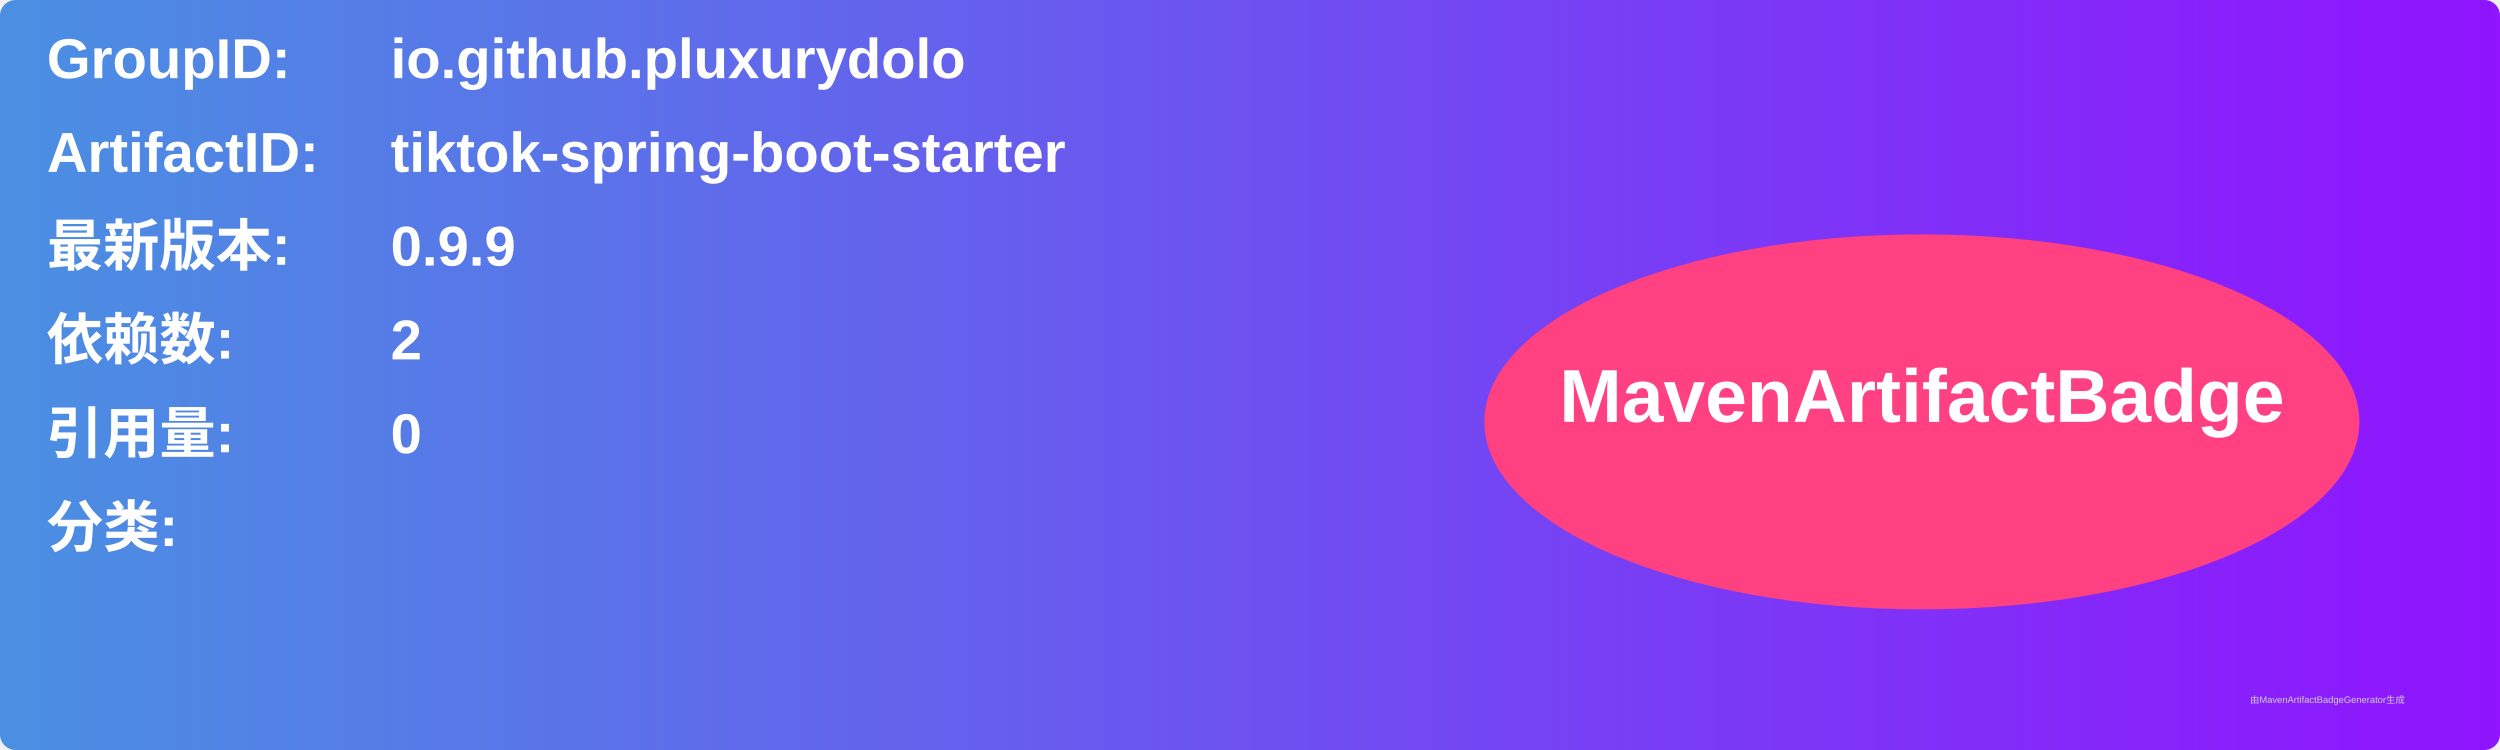
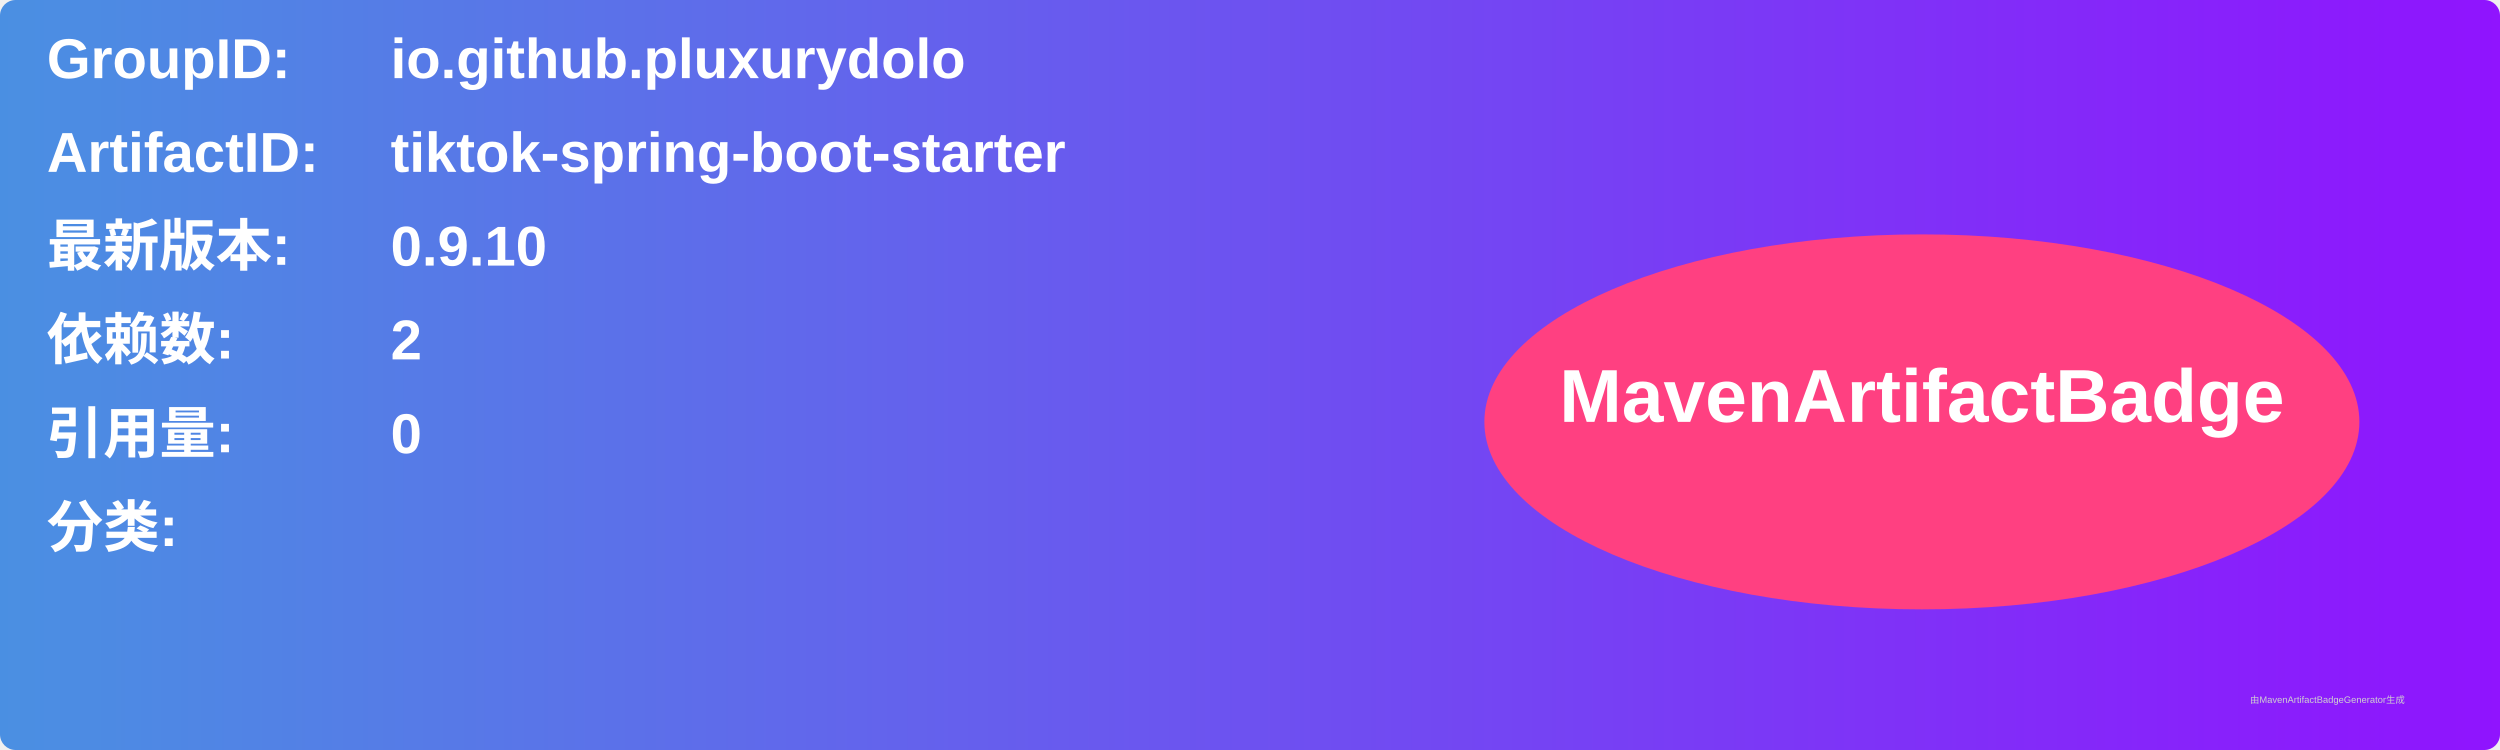
<svg xmlns="http://www.w3.org/2000/svg" width="800" height="240" viewBox="0 0 800 240">
  <linearGradient id="grad" x1="0%" y1="0%" x2="100%" y2="0%">
    <stop offset="0%" stop-color="#4a90e2" />
    <stop offset="100%" stop-color="#9013fe" />
  </linearGradient>
  <rect width="100%" height="100%" rx="5" ry="5" fill="url(#grad)" />
  <g transform="translate(15, 15)">
    <text x="0" y="10" font-family="Arial" font-size="18" fill="white" font-weight="bold" width="260">GroupID:</text>
    <text x="110" y="10" font-family="Arial" font-size="18" fill="white" font-weight="bold" width="460">io.github.pluxurydolo</text>
    <text x="0" y="40" font-family="Arial" font-size="18" fill="white" font-weight="bold" width="260">ArtifactID:</text>
    <text x="110" y="40" font-family="Arial" font-size="18" fill="white" font-weight="bold" width="460">tiktok-spring-boot-starter</text>
    <text x="0" y="70" font-family="Arial" font-size="18" fill="white" font-weight="bold">最新版本:</text>
    <text x="110" y="70" font-family="Arial" font-size="18" fill="white" font-weight="bold">
-       <tspan font-weight="bold">0.9.9</tspan>
+       <tspan font-weight="bold">0.9.10</tspan>
    </text>
    <text x="0" y="100" font-family="Arial" font-size="18" fill="white" font-weight="bold">依赖数: </text>
    <text x="110" y="100" font-family="Arial" font-size="18" fill="white">
      <tspan font-weight="bold">2</tspan>
    </text>
    <text x="0" y="130" font-family="Arial" font-size="18" fill="white" font-weight="bold">引用量: </text>
    <text x="110" y="130" font-family="Arial" font-size="18" fill="white">
      <tspan font-weight="bold">0</tspan>
    </text>
    <text x="0" y="160" font-family="Arial" font-size="18" fill="white" font-weight="bold">分类:</text>
    <text x="10" y="190" font-family="Arial" font-size="10" fill="white">
      <tspan font-weight="bold" />
    </text>
    <ellipse cx="600" cy="120" rx="140" ry="60" fill="#ff4081" />
    <text x="600" y="120" text-anchor="middle" font-family="Arial" font-size="24" fill="white" font-weight="bold">MavenArtifactBadge</text>
  </g>
  <text x="720" y="225" font-family="Arial" font-size="3" fill="#d0d0d0">由MavenArtifactBadgeGenerator生成</text>
</svg>
